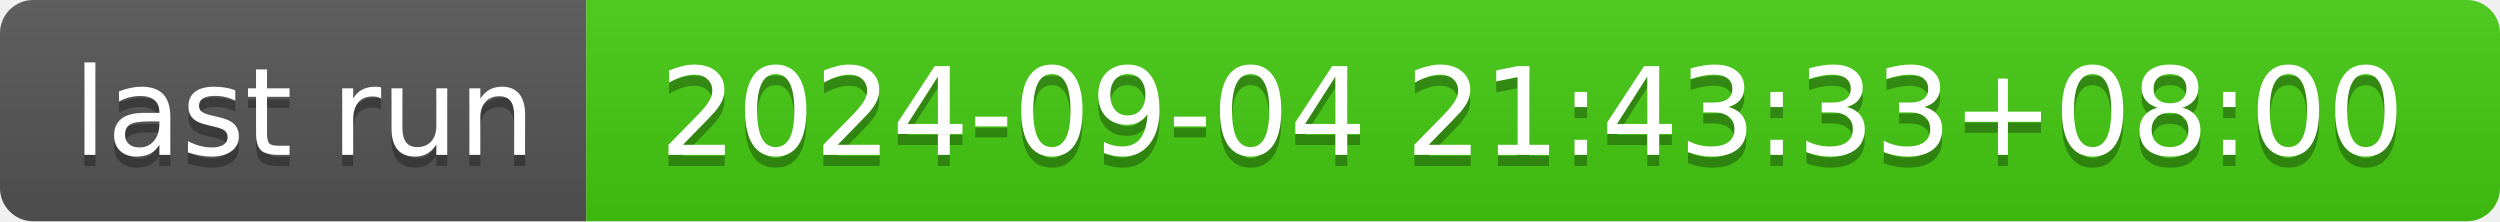
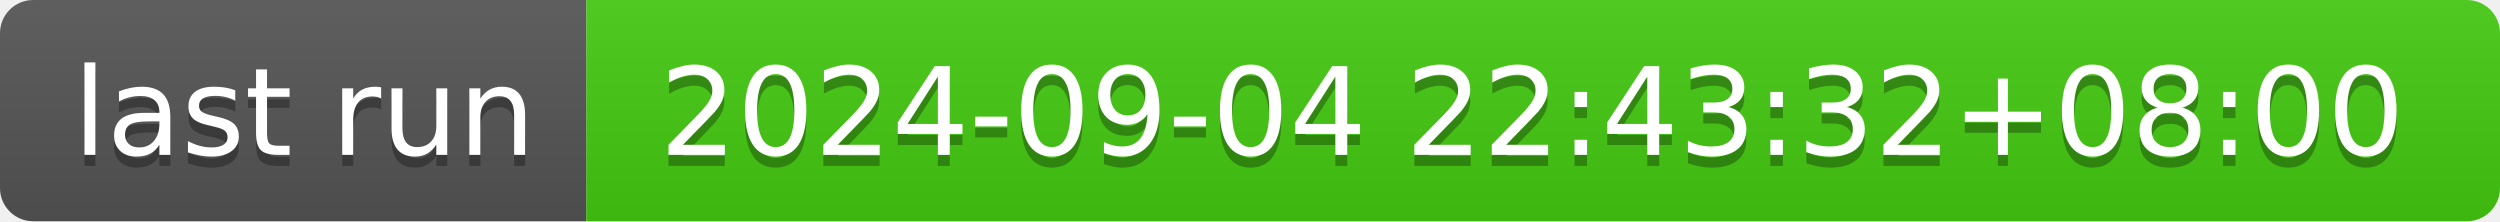
- <svg xmlns="http://www.w3.org/2000/svg" width="226" height="20" role="img" aria-label="last run: 2024-09-04 21:43:33+08:00">
+ <svg xmlns="http://www.w3.org/2000/svg" width="226" height="20" role="img" aria-label="last run: 2024-09-04 22:43:32+08:00">
  <linearGradient id="s" x2="0" y2="100%">
    <stop offset="0" stop-color="#bbb" stop-opacity=".1" />
    <stop offset="1" stop-opacity=".1" />
  </linearGradient>
  <clipPath id="r">
    <rect width="226" height="20" rx="3" fill="#fff" />
  </clipPath>
  <g clip-path="url(#r)">
    <rect width="53" height="20" fill="#555" />
    <rect x="53" width="173" height="20" fill="#4c1" />
    <rect width="226" height="20" fill="url(#s)" />
  </g>
  <g fill="#fff" text-anchor="middle" font-family="Verdana,Geneva,DejaVu Sans,sans-serif" text-rendering="geometricPrecision" font-size="110">
    <text aria-hidden="true" x="275" y="150" fill="#010101" fill-opacity=".3" transform="scale(.1)" textLength="430">last run</text>
    <text x="275" y="140" transform="scale(.1)" fill="#fff" textLength="430">last run</text>
-     <text aria-hidden="true" x="1385" y="150" fill="#010101" fill-opacity=".3" transform="scale(.1)" textLength="1630">2024-09-04 21:43:33+08:00</text>
-     <text x="1385" y="140" transform="scale(.1)" fill="#fff" textLength="1630">2024-09-04 21:43:33+08:00</text>
+     <text aria-hidden="true" x="1385" y="150" fill="#010101" fill-opacity=".3" transform="scale(.1)" textLength="1630">2024-09-04 22:43:32+08:00</text>
+     <text x="1385" y="140" transform="scale(.1)" fill="#fff" textLength="1630">2024-09-04 22:43:32+08:00</text>
  </g>
</svg>
